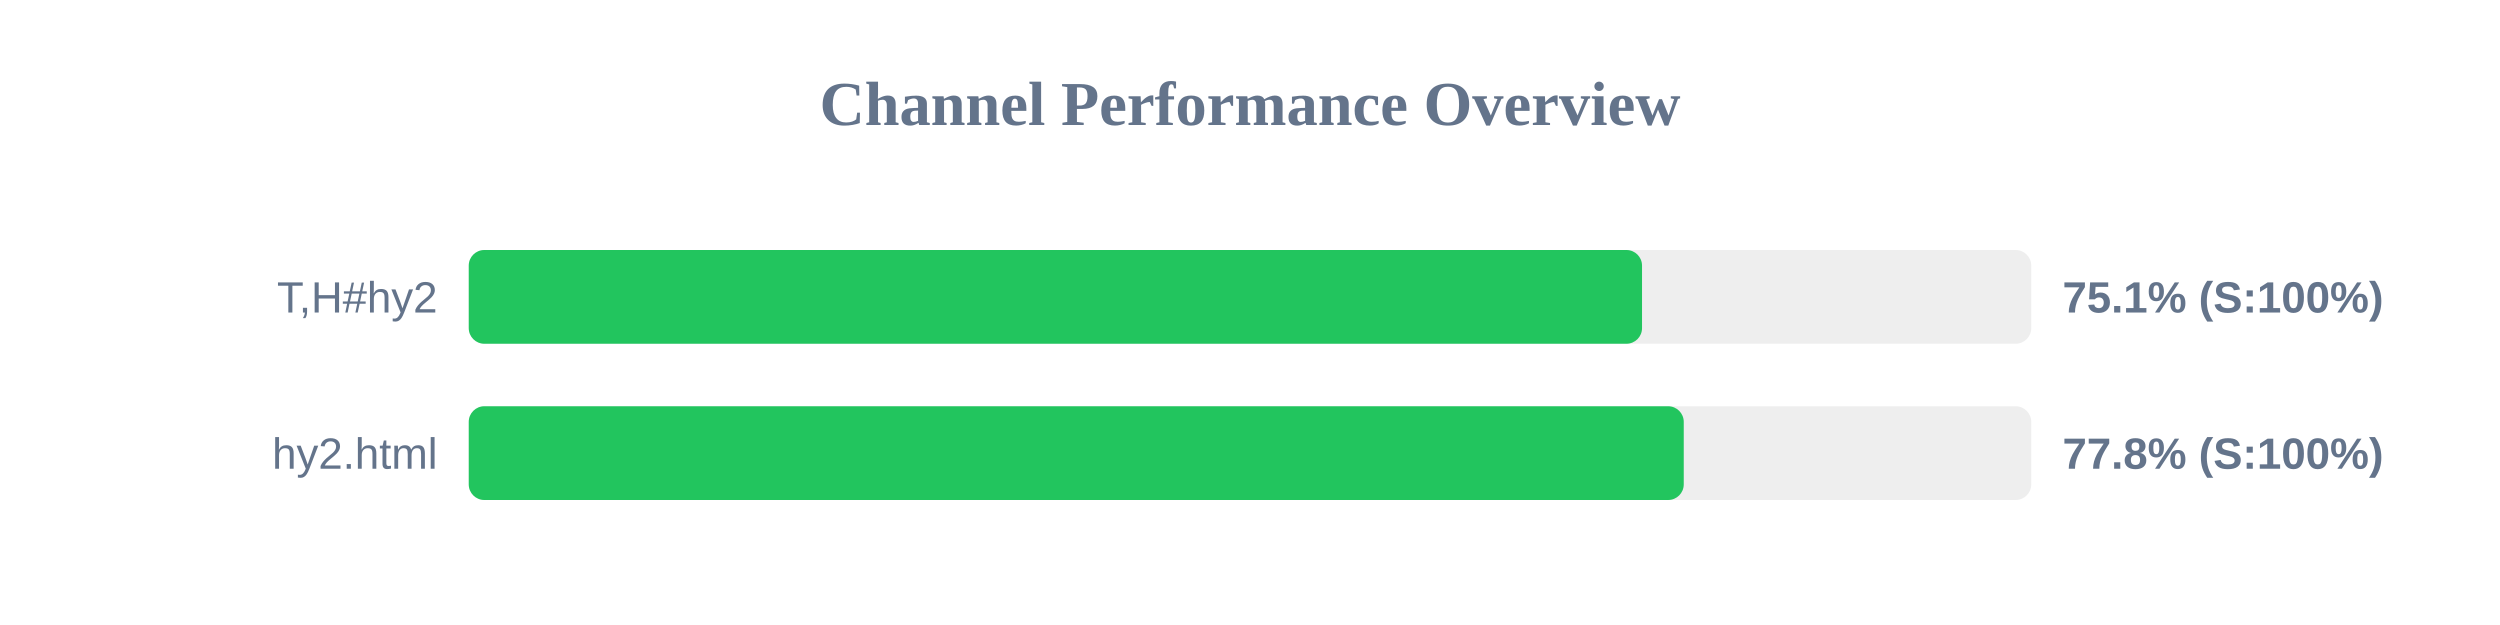
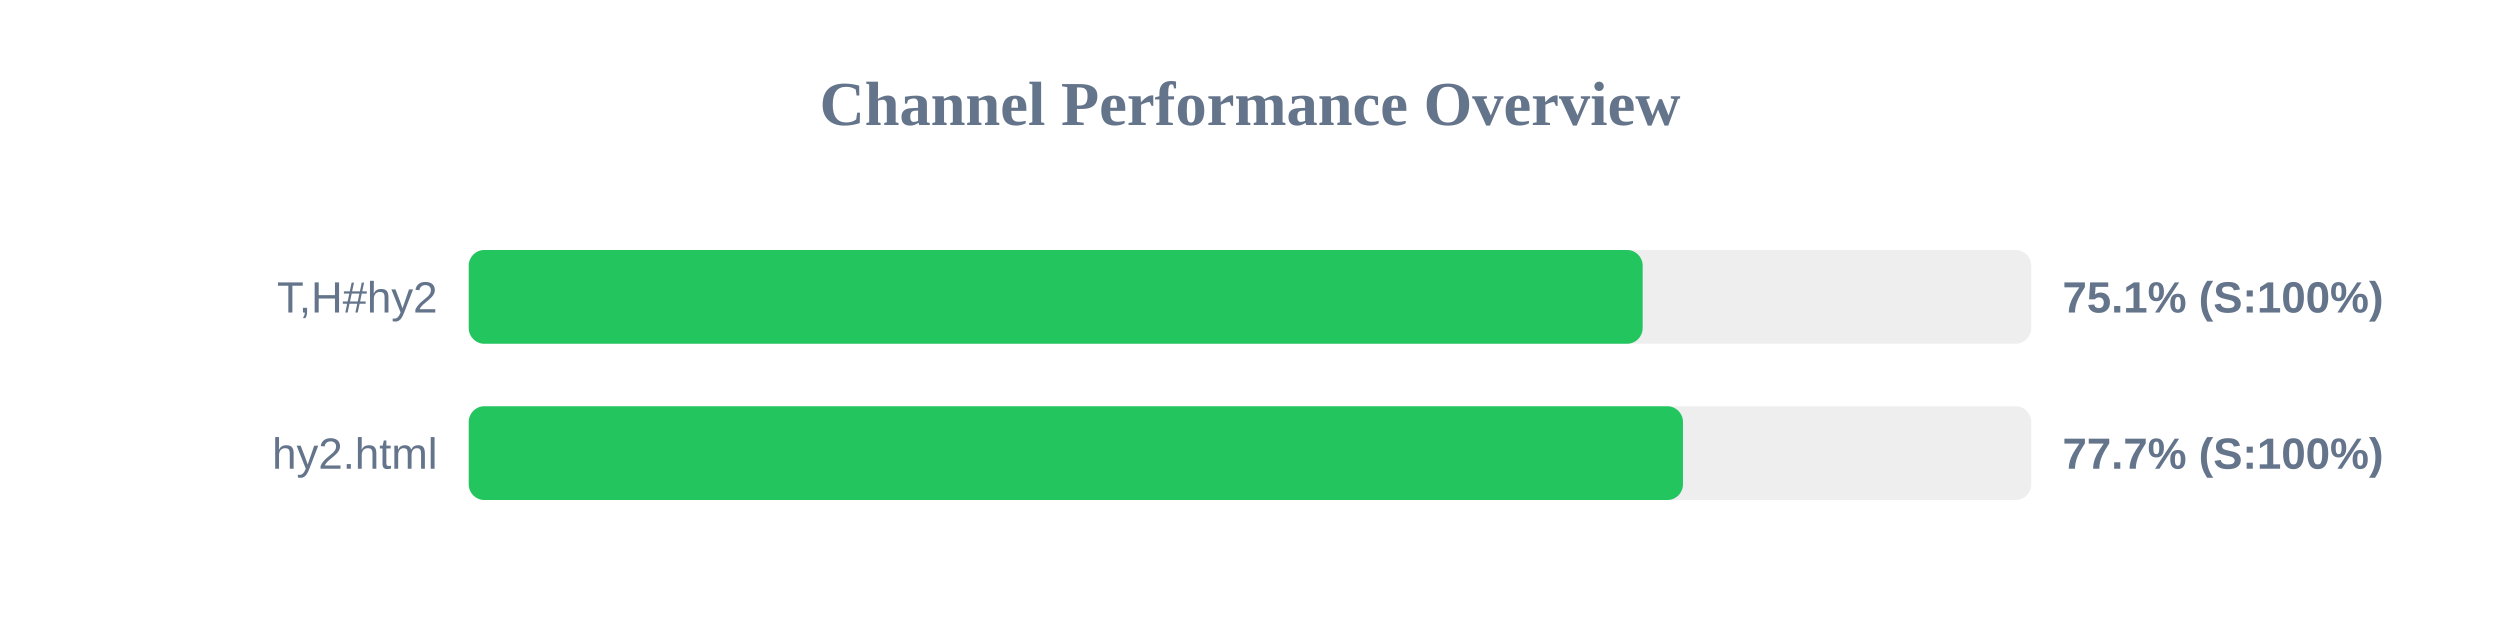
<svg xmlns="http://www.w3.org/2000/svg" width="800" height="200" version="1.1">
  <style>
        .row { font: 14px Arial; fill: #64748b; }
        .score { font: bold 14px Arial; fill: #64748b; }
    </style>
  <text x="400" y="40" text-anchor="middle" font-size="20px" font-weight="bold" fill="#64748b">Channel Performance Overview</text>
  <rect x="150" y="80" width="500" height="30" fill="#eee" rx="5" />
-   <rect x="150" y="80" width="375.45" height="30" fill="#22c55e" rx="5" />
+   <rect x="150" y="80" width="375.65" height="30" fill="#22c55e" rx="5" />
  <text x="140" y="100" text-anchor="end" class="row">T,H#hy2</text>
  <text x="660" y="100" text-anchor="start" class="score">75.1% (S:100%)</text>
  <rect x="150" y="130" width="500" height="30" fill="#eee" rx="5" />
-   <rect x="150" y="130" width="388.8" height="30" fill="#22c55e" rx="5" />
+   <rect x="150" y="130" width="388.55" height="30" fill="#22c55e" rx="5" />
  <text x="140" y="150" text-anchor="end" class="row">hy2.html</text>
-   <text x="660" y="150" text-anchor="start" class="score">77.8% (S:100%)</text>
+   <text x="660" y="150" text-anchor="start" class="score">77.7% (S:100%)</text>
</svg>
